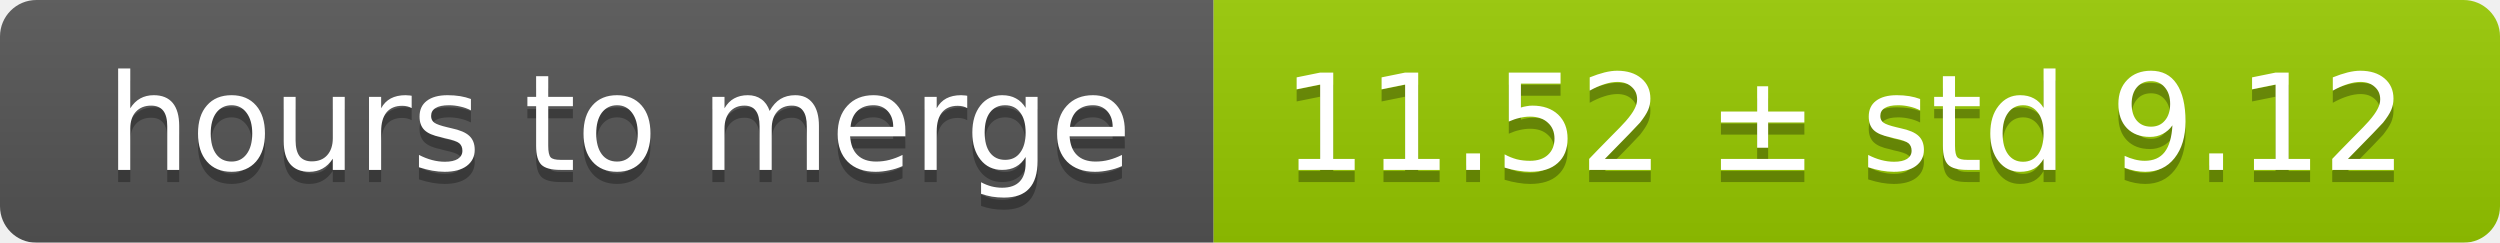
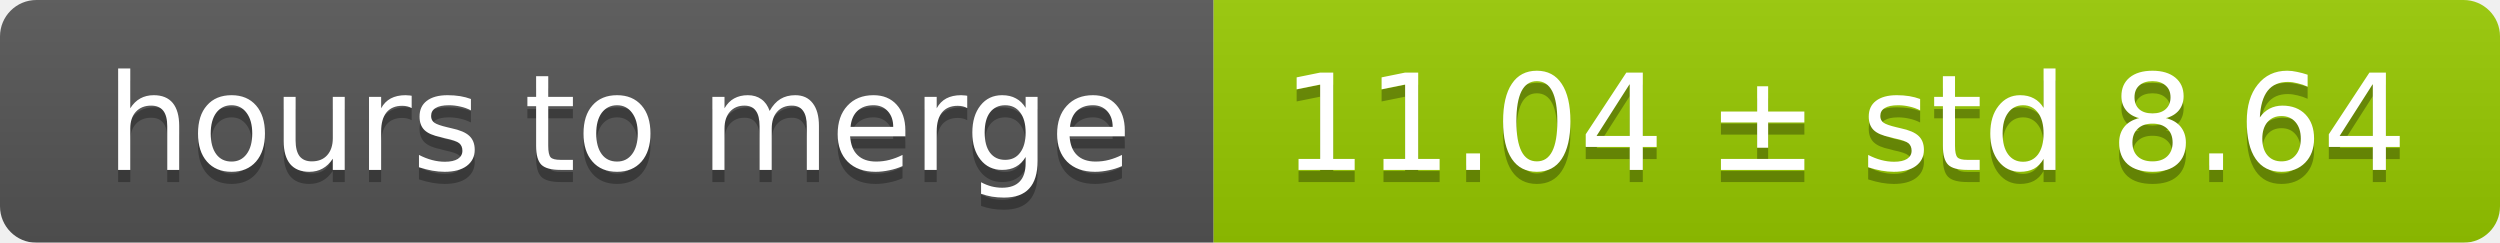
<svg xmlns="http://www.w3.org/2000/svg" width="206" height="20">
  <linearGradient id="smooth" x2="0" y2="100%">
    <stop offset="0" stop-color="#bbb" stop-opacity=".1" />
    <stop offset="1" stop-opacity=".1" />
  </linearGradient>
  <mask id="round">
    <rect width="206" height="20" rx="3" fill="#fff" />
  </mask>
  <g mask="url(#round)">
    <rect width="100" height="20" fill="#555" />
    <rect x="100" width="106" height="20" fill="#97ca00" />
    <rect width="206" height="20" fill="url(#smooth)" />
  </g>
  <g fill="#fff" text-anchor="middle" font-family="DejaVu Sans,Verdana,Geneva,sans-serif" font-size="11">
    <text x="51" y="15" fill="#010101" fill-opacity=".3">hours to merge</text>
    <text x="51" y="14">hours to merge</text>
-     <text x="152" y="15" fill="#010101" fill-opacity=".3">11.52 ± std 9.12</text>
-     <text x="152" y="14">11.52 ± std 9.12</text>
+     <text x="152" y="15" fill="#010101" fill-opacity=".3">11.04 ± std 8.64</text>
+     <text x="152" y="14">11.04 ± std 8.64</text>
  </g>
</svg>
